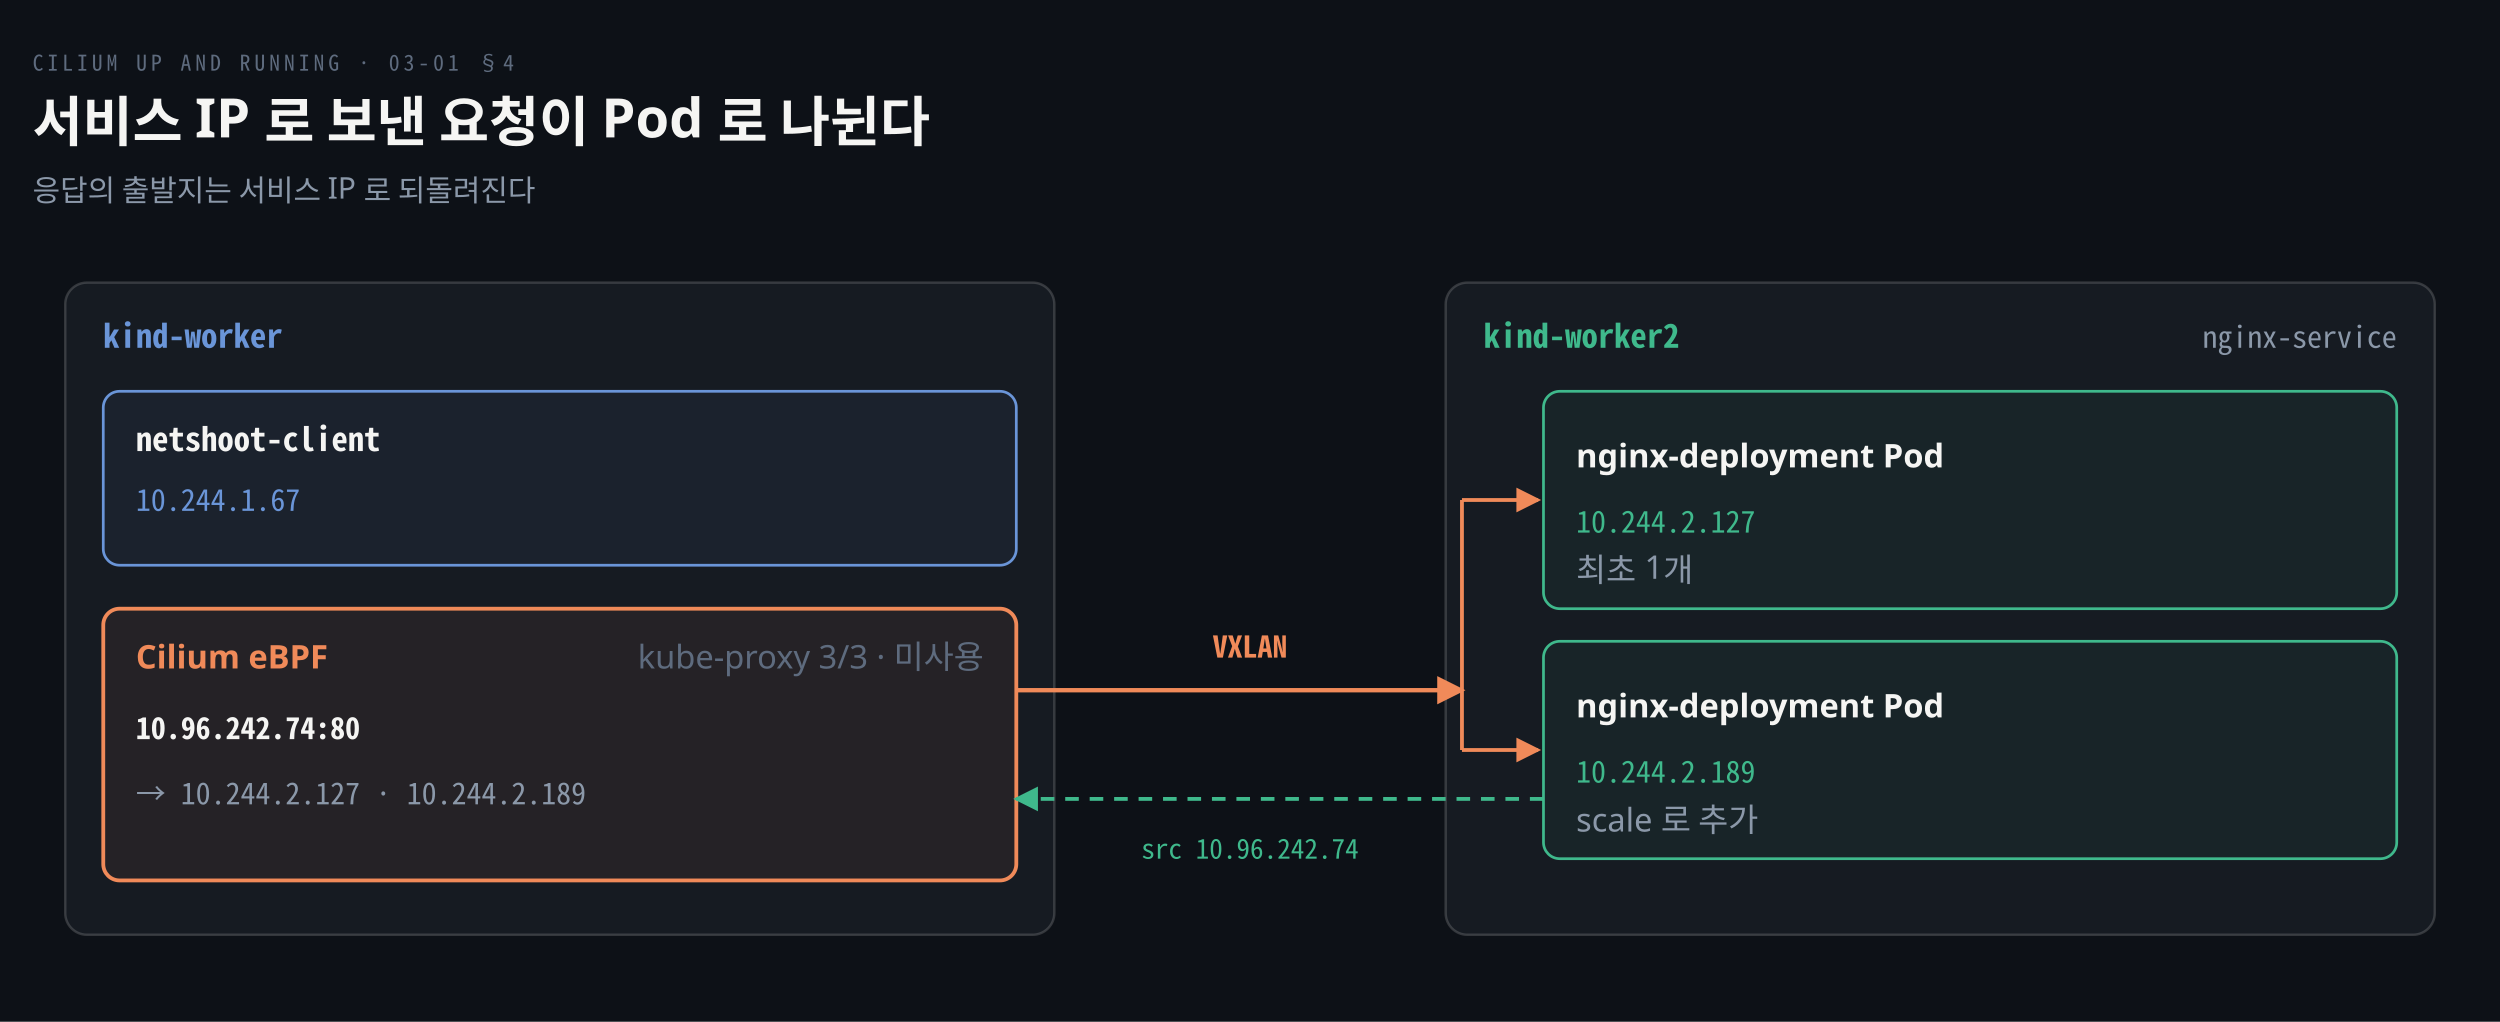
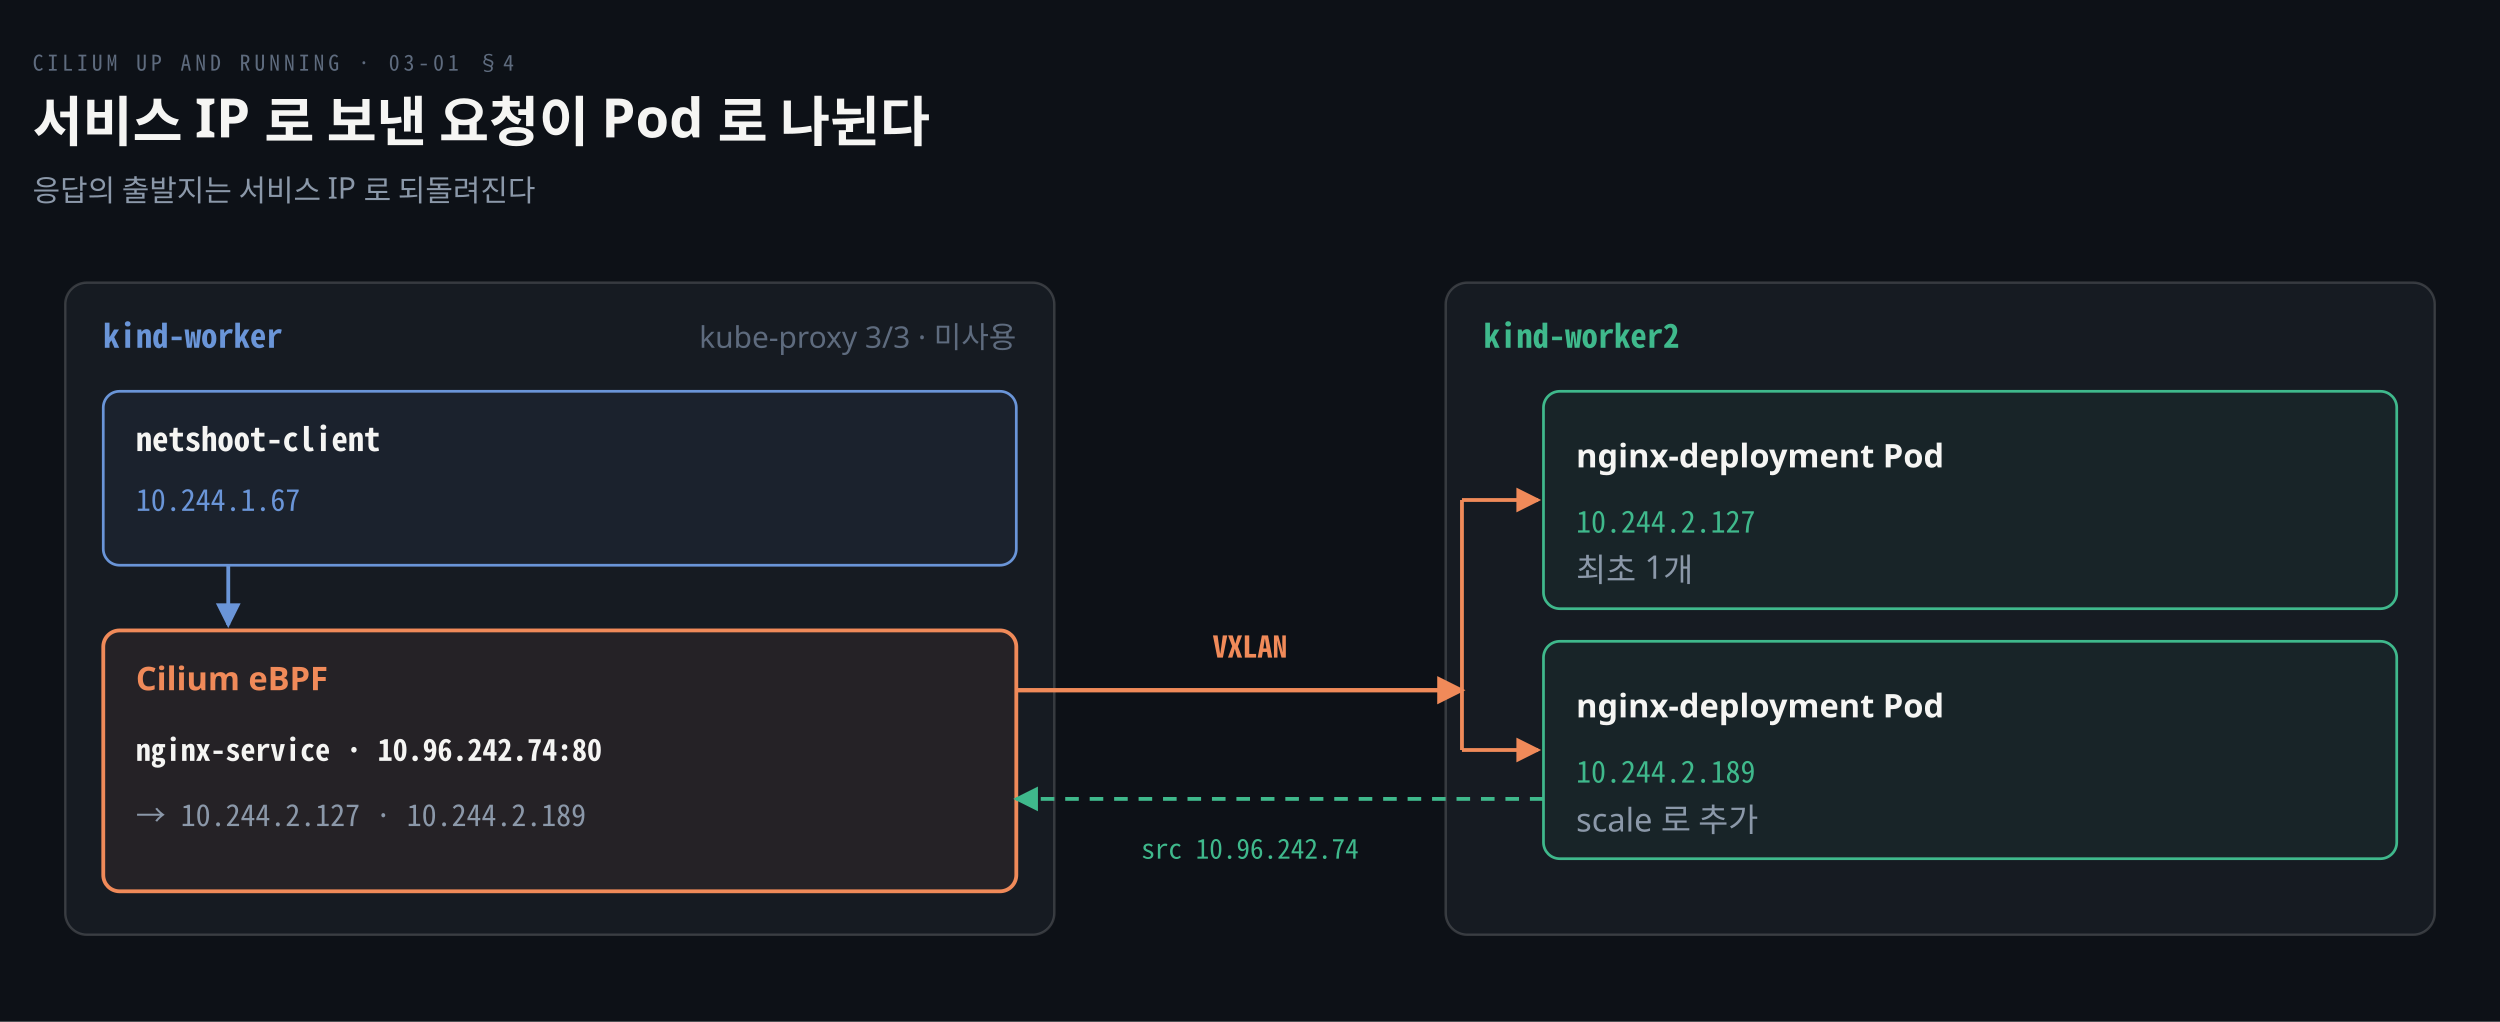
<svg xmlns="http://www.w3.org/2000/svg" viewBox="0 0 920 376" width="100%" role="img" aria-labelledby="dt dd">
  <defs>
    <marker id="ar" viewBox="0 0 8 8" refX="7" refY="4" markerWidth="6.5" markerHeight="6.5" orient="auto">
      <path d="M0 0 L8 4 L0 8 z" fill="#8B98A9" />
    </marker>
    <marker id="ok" viewBox="0 0 8 8" refX="7" refY="4" markerWidth="6.5" markerHeight="6.5" orient="auto">
      <path d="M0 0 L8 4 L0 8 z" fill="#3FB98C" />
    </marker>
    <marker id="warn" viewBox="0 0 8 8" refX="7" refY="4" markerWidth="6.5" markerHeight="6.5" orient="auto">
      <path d="M0 0 L8 4 L0 8 z" fill="#E3B341" />
    </marker>
    <marker id="bad" viewBox="0 0 8 8" refX="7" refY="4" markerWidth="6.5" markerHeight="6.5" orient="auto">
      <path d="M0 0 L8 4 L0 8 z" fill="#F0616D" />
    </marker>
    <marker id="info" viewBox="0 0 8 8" refX="7" refY="4" markerWidth="6.5" markerHeight="6.5" orient="auto">
      <path d="M0 0 L8 4 L0 8 z" fill="#6A95D8" />
    </marker>
    <marker id="acc" viewBox="0 0 8 8" refX="7" refY="4" markerWidth="6.5" markerHeight="6.5" orient="auto">
      <path d="M0 0 L8 4 L0 8 z" fill="#F08A59" />
    </marker>
    <marker id="soft" viewBox="0 0 8 8" refX="7" refY="4" markerWidth="6.5" markerHeight="6.5" orient="auto">
      <path d="M0 0 L8 4 L0 8 z" fill="#5E6B7E" />
    </marker>
  </defs>
  <rect width="920" height="376" fill="#0D1117" />
  <text x="12" y="26" font-family="'Geist Mono','Noto Sans Mono CJK KR',monospace" font-size="8" letter-spacing="0.18em" fill="#5E6B7E">CILIUM UP AND RUNNING · 03-01 §4</text>
  <text x="12" y="52" font-family="'Geist','Apple SD Gothic Neo','Noto Sans KR','Malgun Gothic',sans-serif" font-size="20" font-weight="600" fill="#F5F5F3">서비스 IP 로 보낸 요청이 Pod 로 나뉜다</text>
  <text x="12" y="74" font-family="'Geist','Apple SD Gothic Neo','Noto Sans KR','Malgun Gothic',sans-serif" font-size="11" fill="#8B98A9">응답의 출발지는 서비스 IP 로 되돌려진다</text>
  <rect x="24" y="104" width="364" height="240" rx="8" fill="#161B22" stroke="rgba(191,192,192,0.22)" stroke-width="0.9" />
  <text x="38" y="128" text-anchor="start" font-family="'Geist Mono','Noto Sans Mono CJK KR',monospace" font-size="12" font-weight="600" fill="#6A95D8">kind-worker</text>
  <rect x="38" y="144" width="336" height="64" rx="6" fill="#6A95D810" stroke="#6A95D8" stroke-width="1.0" />
  <text x="50" y="166" text-anchor="start" font-family="'Geist Mono','Noto Sans Mono CJK KR',monospace" font-size="12" font-weight="600" fill="#F5F5F3">netshoot-client</text>
  <text x="50" y="188" text-anchor="start" font-family="'Geist Mono','Noto Sans Mono CJK KR',monospace" font-size="11" font-weight="400" fill="#6A95D8">10.244.1.67</text>
-   <rect x="38" y="224" width="336" height="100" rx="6" fill="#F08A5912" stroke="#F08A59" stroke-width="1.4" />
-   <text x="50" y="246" text-anchor="start" font-family="'Geist','Apple SD Gothic Neo','Noto Sans KR','Malgun Gothic',sans-serif" font-size="12" font-weight="600" fill="#F08A59">Cilium eBPF</text>
-   <text x="50" y="272" text-anchor="start" font-family="'Geist Mono','Noto Sans Mono CJK KR',monospace" font-size="11" font-weight="600" fill="#F5F5F3">10.96.242.74:80</text>
-   <text x="50" y="296" text-anchor="start" font-family="'Geist Mono','Noto Sans Mono CJK KR',monospace" font-size="11" font-weight="400" fill="#8B98A9">→ 10.244.2.127 · 10.244.2.189</text>
-   <text x="362" y="246" text-anchor="end" font-family="'Geist','Apple SD Gothic Neo','Noto Sans KR','Malgun Gothic',sans-serif" font-size="12" font-weight="400" fill="#5E6B7E">kube-proxy 3/3 · 미사용</text>
+   <path d="M 84 208 L 84 230" fill="none" stroke="#6A95D8" stroke-width="1.4" marker-end="url(#info)" />
+   <rect x="38" y="232" width="336" height="96" rx="6" fill="#F08A5912" stroke="#F08A59" stroke-width="1.4" />
+   <text x="50" y="254" text-anchor="start" font-family="'Geist','Apple SD Gothic Neo','Noto Sans KR','Malgun Gothic',sans-serif" font-size="12" font-weight="600" fill="#F08A59">Cilium eBPF</text>
+   <text x="50" y="280" text-anchor="start" font-family="'Geist Mono','Noto Sans Mono CJK KR',monospace" font-size="11" font-weight="600" fill="#F5F5F3">nginx-service · 10.96.242.74:80</text>
+   <text x="50" y="304" text-anchor="start" font-family="'Geist Mono','Noto Sans Mono CJK KR',monospace" font-size="11" font-weight="400" fill="#8B98A9">→ 10.244.2.127 · 10.244.2.189</text>
+   <text x="374" y="128" text-anchor="end" font-family="'Geist','Apple SD Gothic Neo','Noto Sans KR','Malgun Gothic',sans-serif" font-size="11" font-weight="400" fill="#5E6B7E">kube-proxy 3/3 · 미사용</text>
  <rect x="532" y="104" width="364" height="240" rx="8" fill="#161B22" stroke="rgba(191,192,192,0.22)" stroke-width="0.9" />
  <text x="546" y="128" text-anchor="start" font-family="'Geist Mono','Noto Sans Mono CJK KR',monospace" font-size="12" font-weight="600" fill="#3FB98C">kind-worker2</text>
-   <text x="882" y="128" text-anchor="end" font-family="'Geist Mono','Noto Sans Mono CJK KR',monospace" font-size="11" font-weight="400" fill="#8B98A9">nginx-service</text>
  <rect x="568" y="144" width="314" height="80" rx="6" fill="#3FB98C10" stroke="#3FB98C" stroke-width="1.0" />
  <text x="580" y="172" text-anchor="start" font-family="'Geist','Apple SD Gothic Neo','Noto Sans KR','Malgun Gothic',sans-serif" font-size="12" font-weight="600" fill="#F5F5F3">nginx-deployment Pod</text>
  <text x="580" y="196" text-anchor="start" font-family="'Geist Mono','Noto Sans Mono CJK KR',monospace" font-size="11" font-weight="400" fill="#3FB98C">10.244.2.127</text>
  <text x="580" y="214" text-anchor="start" font-family="'Geist','Apple SD Gothic Neo','Noto Sans KR','Malgun Gothic',sans-serif" font-size="12" font-weight="400" fill="#8B98A9">최초 1개</text>
  <path d="M 538 184 L 566 184" fill="none" stroke="#F08A59" stroke-width="1.4" marker-end="url(#acc)" />
  <rect x="568" y="236" width="314" height="80" rx="6" fill="#3FB98C10" stroke="#3FB98C" stroke-width="1.0" />
  <text x="580" y="264" text-anchor="start" font-family="'Geist','Apple SD Gothic Neo','Noto Sans KR','Malgun Gothic',sans-serif" font-size="12" font-weight="600" fill="#F5F5F3">nginx-deployment Pod</text>
  <text x="580" y="288" text-anchor="start" font-family="'Geist Mono','Noto Sans Mono CJK KR',monospace" font-size="11" font-weight="400" fill="#3FB98C">10.244.2.189</text>
  <text x="580" y="306" text-anchor="start" font-family="'Geist','Apple SD Gothic Neo','Noto Sans KR','Malgun Gothic',sans-serif" font-size="12" font-weight="400" fill="#8B98A9">scale 로 추가</text>
  <path d="M 538 276 L 566 276" fill="none" stroke="#F08A59" stroke-width="1.4" marker-end="url(#acc)" />
  <path d="M 374 254 L 538 254" fill="none" stroke="#F08A59" stroke-width="1.6" marker-end="url(#acc)" />
  <line x1="538" y1="184" x2="538" y2="276" stroke="#F08A59" stroke-width="1.4" />
  <path d="M 568 294 L 374 294" fill="none" stroke="#3FB98C" stroke-width="1.4" marker-end="url(#ok)" stroke-dasharray="5 4" />
  <text x="460.0" y="242" text-anchor="middle" font-family="'Geist Mono','Noto Sans Mono CJK KR',monospace" font-size="11" font-weight="600" fill="#F08A59">VXLAN</text>
  <text x="460.0" y="316" text-anchor="middle" font-family="'Geist Mono','Noto Sans Mono CJK KR',monospace" font-size="10" font-weight="400" fill="#3FB98C">src 10.96.242.74</text>
</svg>
